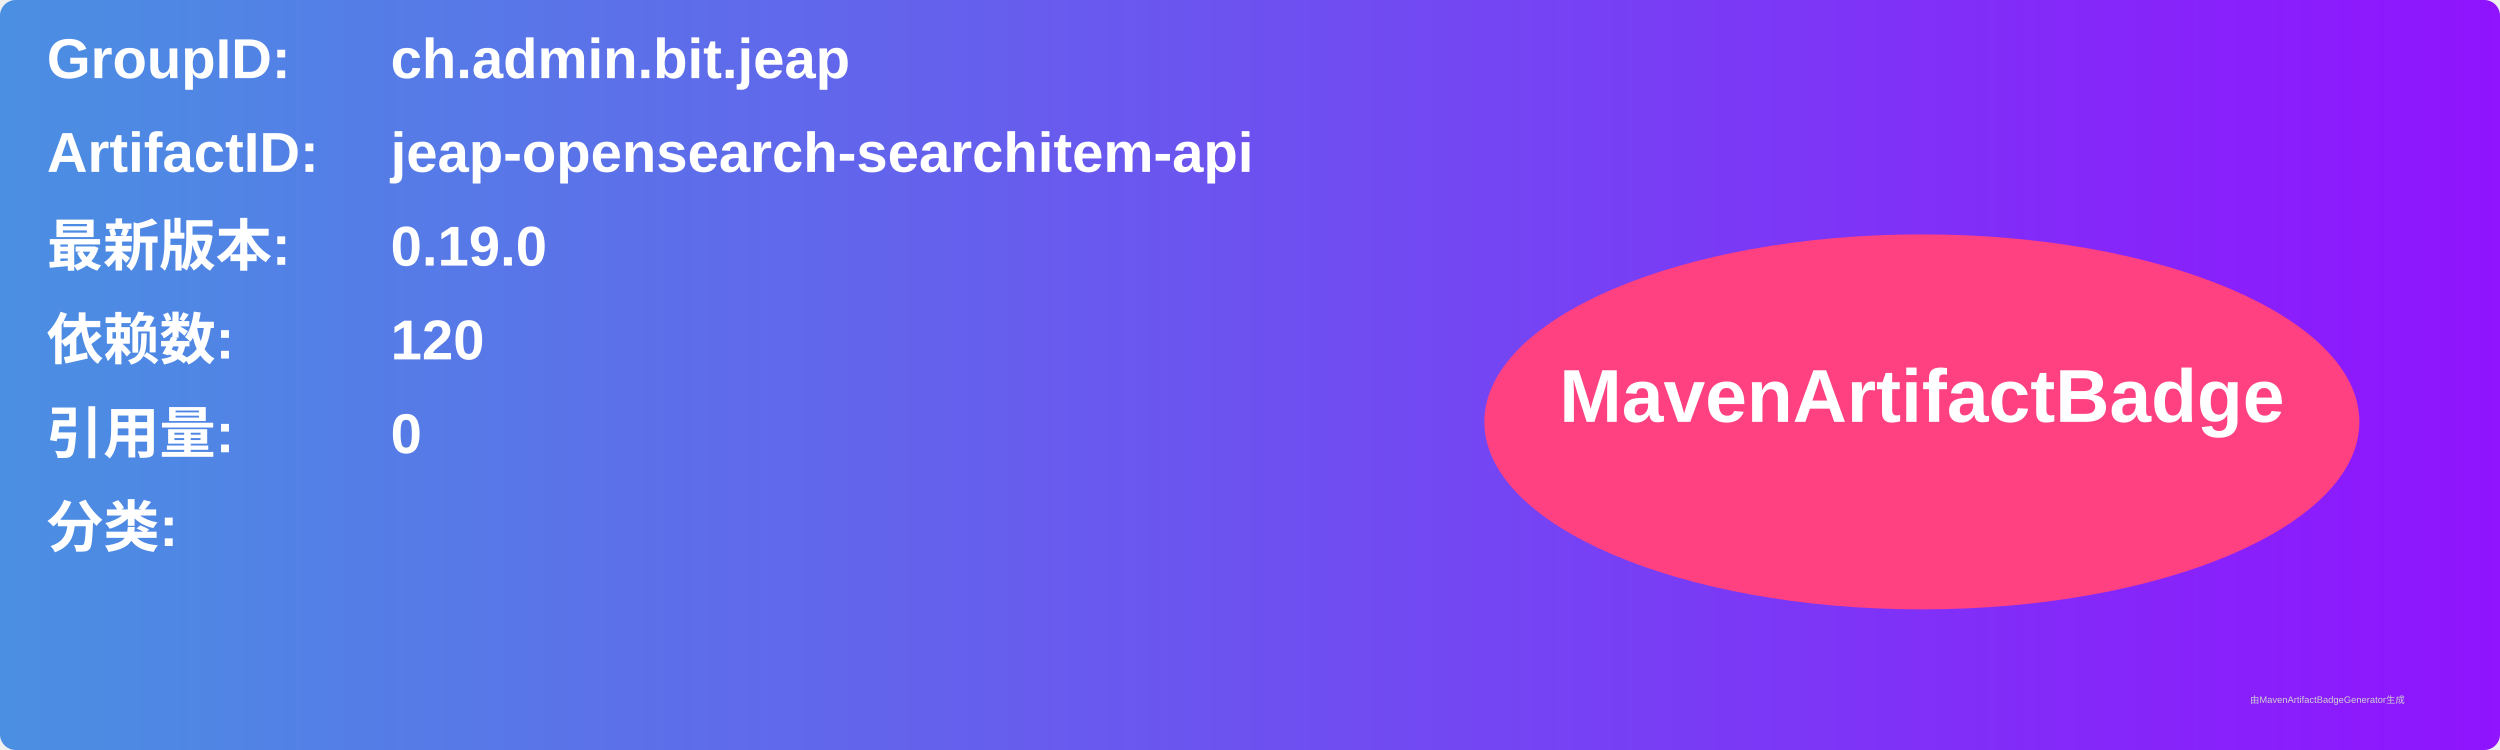
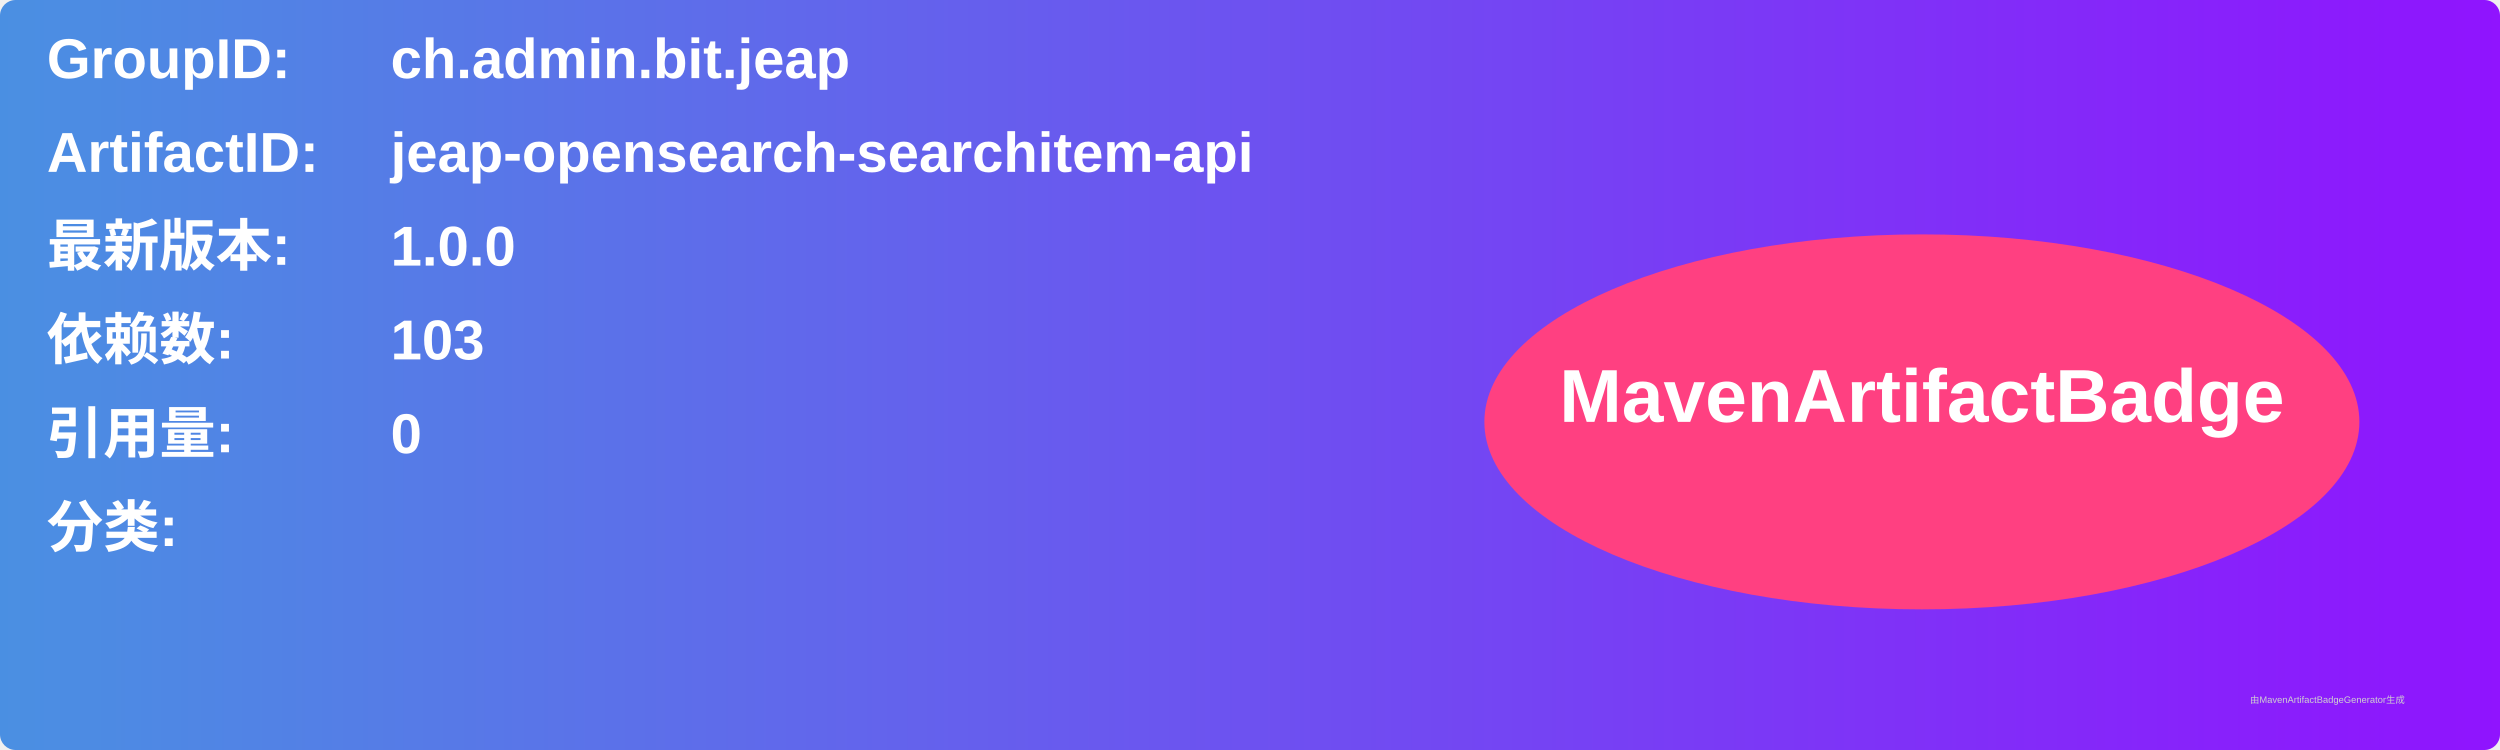
<svg xmlns="http://www.w3.org/2000/svg" width="800" height="240" viewBox="0 0 800 240">
  <linearGradient id="grad" x1="0%" y1="0%" x2="100%" y2="0%">
    <stop offset="0%" stop-color="#4a90e2" />
    <stop offset="100%" stop-color="#9013fe" />
  </linearGradient>
  <rect width="100%" height="100%" rx="5" ry="5" fill="url(#grad)" />
  <g transform="translate(15, 15)">
    <text x="0" y="10" font-family="Arial" font-size="18" fill="white" font-weight="bold" width="260">GroupID:</text>
    <text x="110" y="10" font-family="Arial" font-size="18" fill="white" font-weight="bold" width="460">ch.admin.bit.jeap</text>
    <text x="0" y="40" font-family="Arial" font-size="18" fill="white" font-weight="bold" width="260">ArtifactID:</text>
    <text x="110" y="40" font-family="Arial" font-size="18" fill="white" font-weight="bold" width="460">jeap-opensearch-searchitem-api</text>
    <text x="0" y="70" font-family="Arial" font-size="18" fill="white" font-weight="bold">最新版本:</text>
    <text x="110" y="70" font-family="Arial" font-size="18" fill="white" font-weight="bold">
-       <tspan font-weight="bold">0.19.0</tspan>
+       <tspan font-weight="bold">1.0.0</tspan>
    </text>
    <text x="0" y="100" font-family="Arial" font-size="18" fill="white" font-weight="bold">依赖数: </text>
    <text x="110" y="100" font-family="Arial" font-size="18" fill="white">
-       <tspan font-weight="bold">120</tspan>
+       <tspan font-weight="bold">103</tspan>
    </text>
    <text x="0" y="130" font-family="Arial" font-size="18" fill="white" font-weight="bold">引用量: </text>
    <text x="110" y="130" font-family="Arial" font-size="18" fill="white">
      <tspan font-weight="bold">0</tspan>
    </text>
    <text x="0" y="160" font-family="Arial" font-size="18" fill="white" font-weight="bold">分类:</text>
    <text x="10" y="190" font-family="Arial" font-size="10" fill="white">
      <tspan font-weight="bold" />
    </text>
    <ellipse cx="600" cy="120" rx="140" ry="60" fill="#ff4081" />
    <text x="600" y="120" text-anchor="middle" font-family="Arial" font-size="24" fill="white" font-weight="bold">MavenArtifactBadge</text>
  </g>
  <text x="720" y="225" font-family="Arial" font-size="3" fill="#d0d0d0">由MavenArtifactBadgeGenerator生成</text>
</svg>
